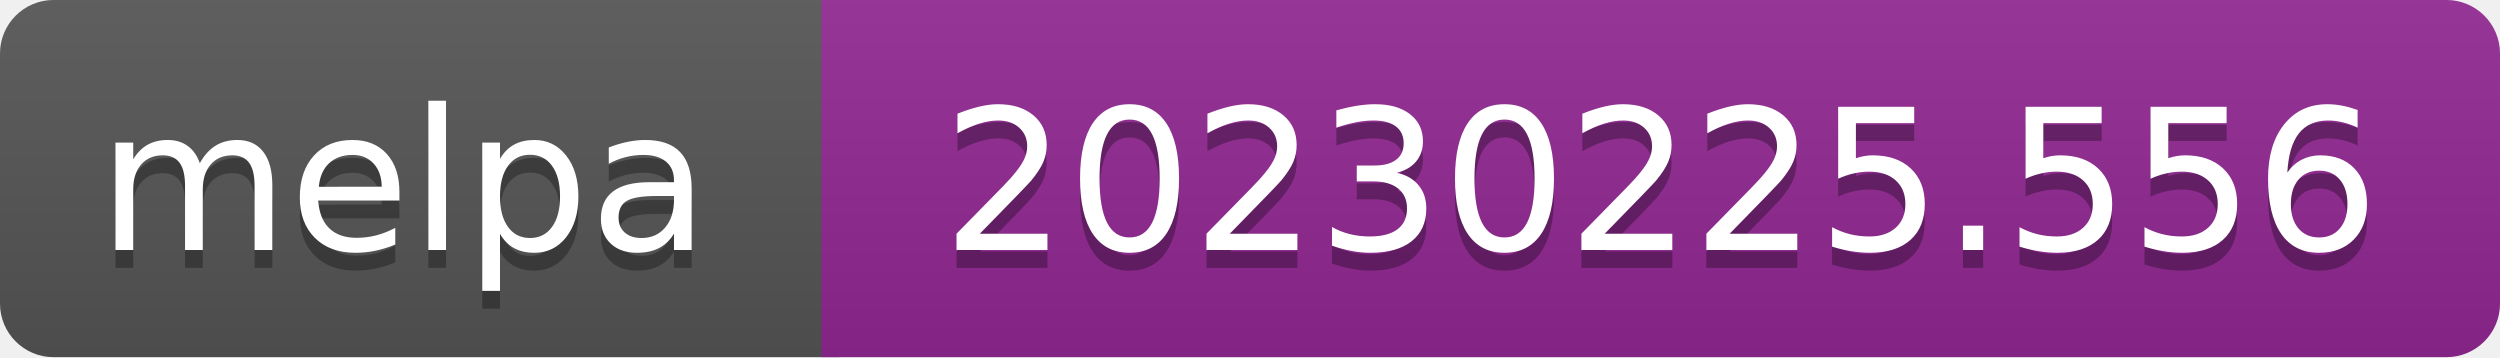
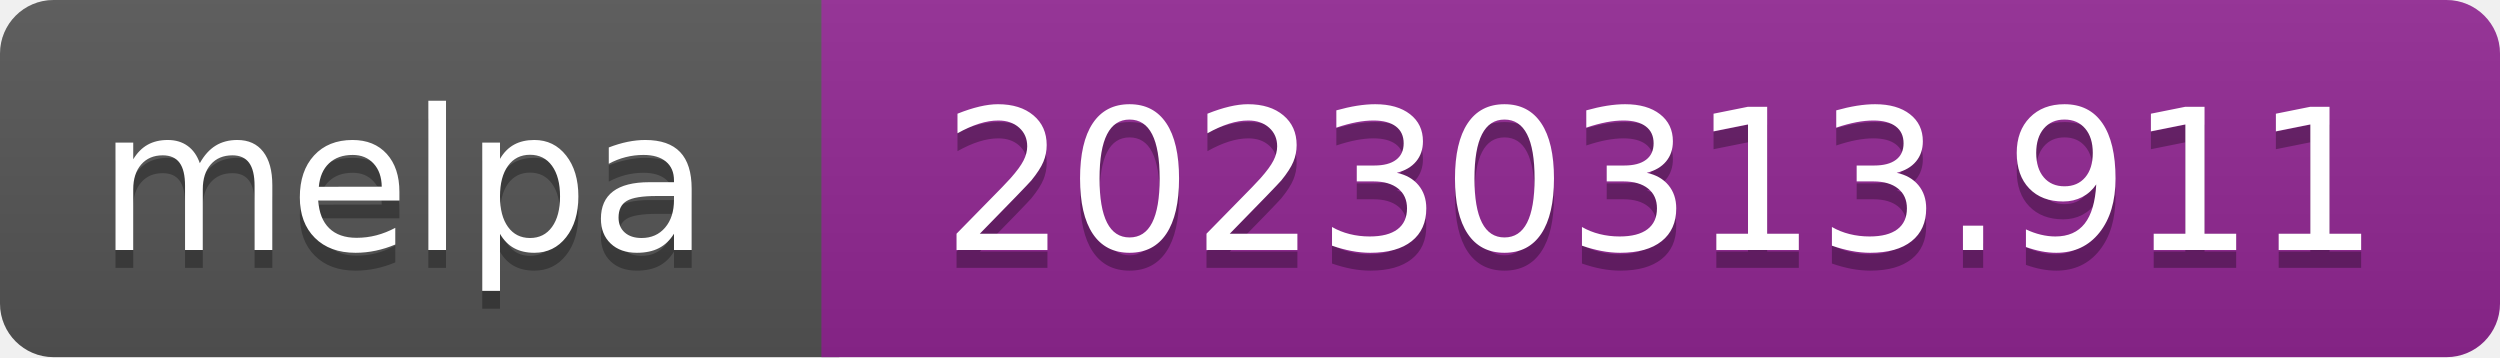
- <svg xmlns="http://www.w3.org/2000/svg" width="140" height="20" role="img" aria-label="melpa: 20230225.556">
+ <svg xmlns="http://www.w3.org/2000/svg" width="140" height="20" role="img" aria-label="melpa: 20230313.911">
  <linearGradient id="s" x2="0" y2="100%">
    <stop offset="0" stop-color="#bbb" stop-opacity=".1" />
    <stop offset="1" stop-opacity=".1" />
  </linearGradient>
  <clipPath id="r">
    <rect width="140" height="20" rx="3" fill="#fff" />
  </clipPath>
  <g clip-path="url(#r)">
    <rect width="47" height="20" fill="#555" />
    <rect x="46" width="140" height="20" fill="#922793" />
    <rect width="140" height="20" fill="url(#s)" />
  </g>
  <g fill="#fff" text-anchor="middle" font-family="Verdana,Geneva,DejaVu Sans,sans-serif" font-size="110" text-rendering="geometricPrecision">
    <text aria-hidden="true" x="226" y="150" fill="#010101" fill-opacity=".3" transform="scale(.1)" textLength="343">melpa</text>
    <text x="226" y="140" transform="scale(.1)" fill="#fff" textLength="343">melpa</text>
-     <text aria-hidden="true" x="930" y="150" fill="#010101" fill-opacity=".3" transform="scale(.1)" textLength="805">20230225.556</text>
-     <text x="930" y="140" transform="scale(.1)" fill="#fff" textLength="805">20230225.556</text>
+     <text aria-hidden="true" x="930" y="150" fill="#010101" fill-opacity=".3" transform="scale(.1)" textLength="805">20230313.911</text>
+     <text x="930" y="140" transform="scale(.1)" fill="#fff" textLength="805">20230313.911</text>
  </g>
</svg>
